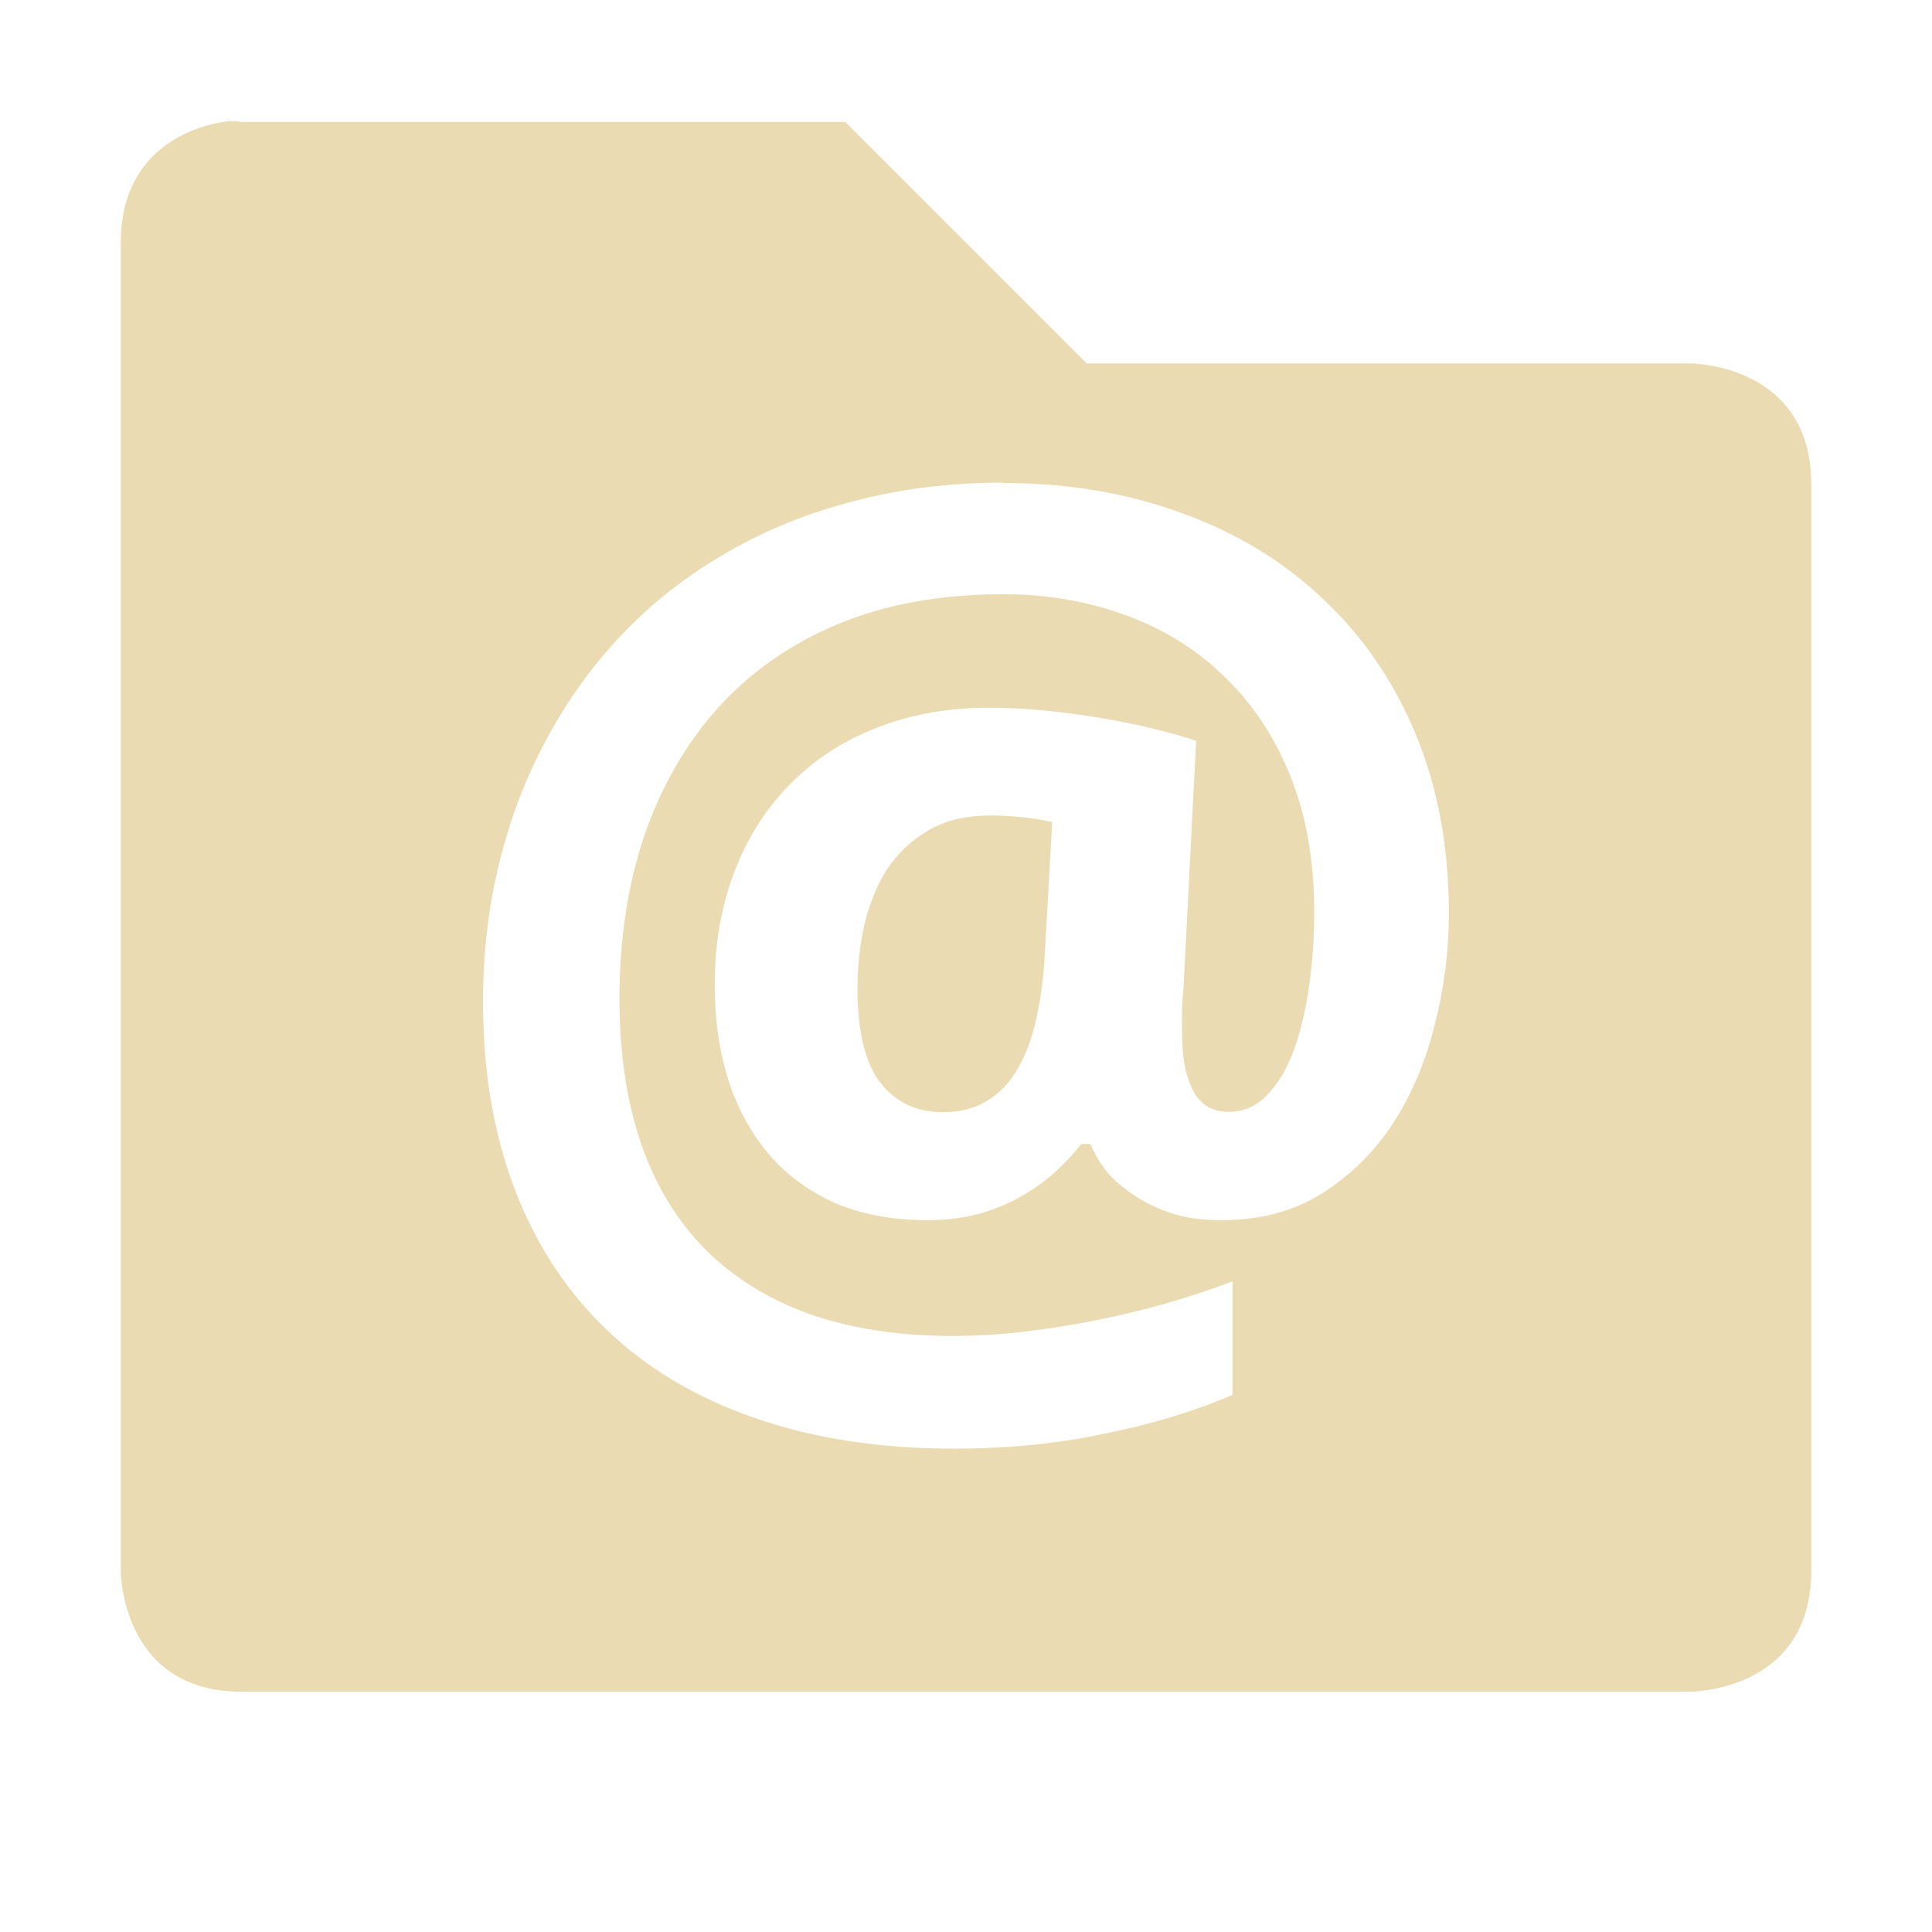
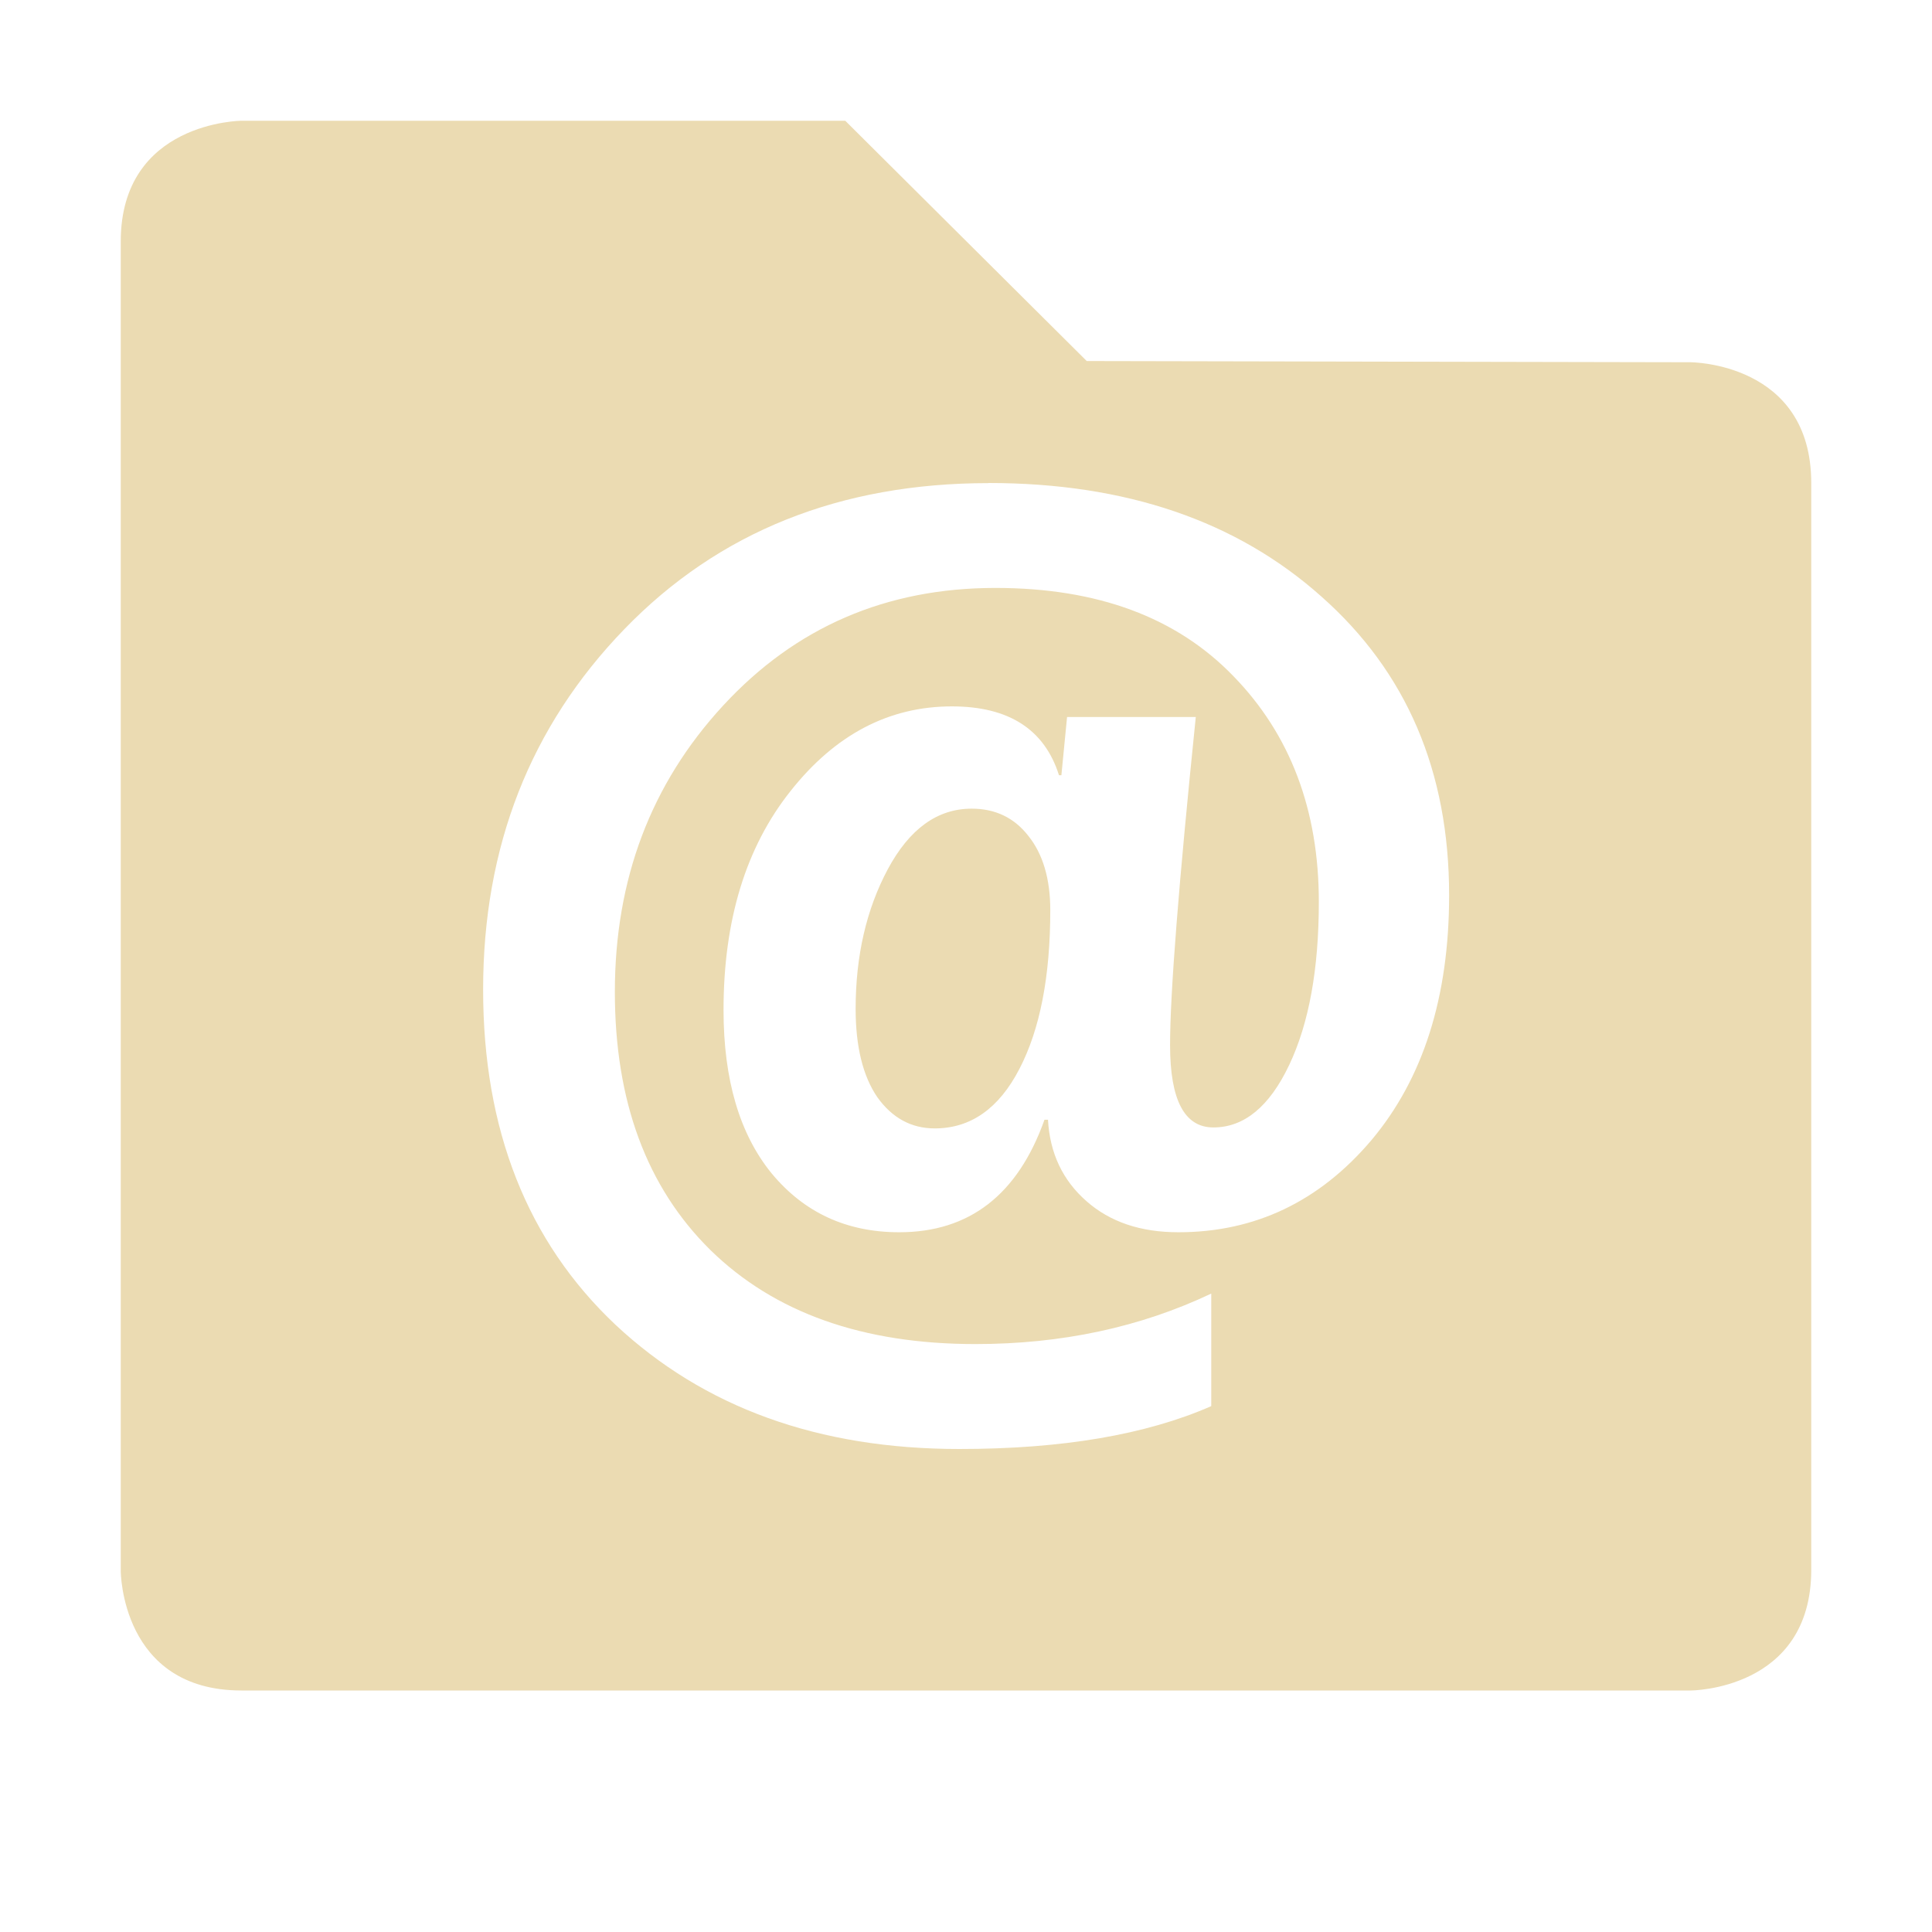
<svg xmlns="http://www.w3.org/2000/svg" width="16" height="16" version="1.1" viewBox="0 0 16 16">
  <defs>
    <style type="text/css">.ColorScheme-Text { color:#ebdbb2; } .ColorScheme-Highlight { color:#458588; }</style>
  </defs>
-   <path class="ColorScheme-Text" d="m1.844 1.01c-0.281 0.047-0.844 0.25-0.844 1v11s0 1 1 1h12s1 0 1-1v-9c0-1-1-1-1-1h-5l-2-2h-5s-0.063-0.016-0.156 0zm6.465 2.99c0.536 0 1.029 0.084 1.48 0.25 0.452 0.163 0.84 0.399 1.166 0.709 0.329 0.307 0.586 0.681 0.769 1.121 0.183 0.44 0.275 0.935 0.275 1.486 0 0.31-0.039 0.617-0.117 0.92-0.075 0.303-0.19 0.577-0.346 0.818-0.156 0.238-0.354 0.432-0.592 0.582-0.234 0.147-0.511 0.219-0.83 0.219-0.129 0-0.25-0.013-0.365-0.043-0.112-0.032-0.215-0.077-0.31-0.133-0.095-0.059-0.179-0.124-0.25-0.199-0.068-0.078-0.121-0.165-0.158-0.256h-0.076c-0.065 0.082-0.14 0.162-0.225 0.24-0.085 0.075-0.18 0.142-0.285 0.201-0.105 0.059-0.223 0.105-0.352 0.141-0.126 0.032-0.263 0.049-0.412 0.049-0.282 0-0.533-0.046-0.754-0.137-0.217-0.095-0.399-0.227-0.549-0.397-0.149-0.173-0.264-0.377-0.342-0.615-0.078-0.241-0.117-0.508-0.117-0.799 0-0.336 0.053-0.643 0.158-0.924 0.105-0.281 0.256-0.522 0.453-0.725 0.197-0.205 0.435-0.364 0.717-0.475 0.282-0.114 0.598-0.172 0.947-0.172 0.153 0 0.312 0.009 0.475 0.025 0.163 0.016 0.319 0.038 0.469 0.064 0.153 0.026 0.295 0.055 0.428 0.088s0.245 0.065 0.34 0.098l-0.105 2.049c-7e-3 0.072-0.012 0.142-0.012 0.211v0.133c0 0.137 0.011 0.25 0.031 0.338 0.024 0.088 0.052 0.157 0.086 0.209 0.037 0.049 0.079 0.084 0.123 0.103 0.048 0.02 0.097 0.029 0.148 0.029 0.119 0 0.223-0.045 0.31-0.133 0.089-0.088 0.161-0.205 0.219-0.355 0.058-0.15 0.1-0.327 0.131-0.525 0.03-0.202 0.047-0.415 0.047-0.641 0-0.417-0.064-0.789-0.193-1.115s-0.31-0.601-0.541-0.826c-0.227-0.225-0.499-0.396-0.815-0.514-0.316-0.117-0.657-0.178-1.027-0.178-0.519 0-0.978 0.084-1.375 0.25-0.394 0.166-0.726 0.399-0.994 0.699-0.265 0.297-0.466 0.651-0.606 1.059-0.136 0.408-0.203 0.854-0.203 1.34 0 0.45 0.059 0.85 0.178 1.199 0.119 0.346 0.295 0.637 0.529 0.875 0.234 0.235 0.522 0.415 0.865 0.539 0.343 0.12 0.739 0.182 1.188 0.182 0.19 0 0.386-0.012 0.586-0.035 0.2-0.023 0.399-0.055 0.596-0.094 0.2-0.04 0.396-0.086 0.586-0.141 0.194-0.056 0.376-0.117 0.549-0.182v0.94c-0.319 0.137-0.674 0.244-1.064 0.322-0.387 0.082-0.801 0.123-1.242 0.123-0.615 0-1.165-0.084-1.65-0.254-0.482-0.166-0.888-0.408-1.221-0.725-0.333-0.316-0.587-0.704-0.764-1.16-0.176-0.46-0.266-0.98-0.266-1.561 0-0.405 0.045-0.792 0.137-1.16 0.092-0.372 0.225-0.715 0.398-1.031 0.173-0.32 0.383-0.61 0.631-0.867 0.251-0.261 0.536-0.481 0.856-0.664 0.319-0.186 0.671-0.328 1.055-0.426 0.384-0.101 0.794-0.152 1.232-0.152zm-0.113 2.754c-0.2 0-0.369 0.041-0.508 0.123-0.139 0.082-0.254 0.189-0.342 0.322-0.085 0.134-0.147 0.288-0.188 0.461-0.037 0.17-0.057 0.342-0.057 0.518 0 0.365 0.064 0.63 0.193 0.793 0.129 0.16 0.3 0.24 0.514 0.24 0.143 0 0.265-0.032 0.367-0.094 0.105-0.065 0.189-0.153 0.254-0.268 0.068-0.117 0.12-0.256 0.154-0.416 0.037-0.163 0.06-0.344 0.07-0.543l0.061-1.082c-0.068-0.016-0.147-0.029-0.238-0.039-0.092-0.01-0.186-0.016-0.281-0.016z" fill="currentColor" />
+   <path class="ColorScheme-Text" d="m2 1s-1 0.006-1 1v11.01s1e-6 0.99 1 0.99h12s1-1e-6 1-1v-9c0-1-1-1-1-1l-5-0.01-2-1.99zm6.186 3c1.137 0 2.056 0.314 2.758 0.941 0.705 0.624 1.057 1.448 1.057 2.473 0 0.842-0.215 1.519-0.644 2.029-0.43 0.507-0.963 0.762-1.598 0.762-0.313 0-0.566-0.085-0.762-0.258-0.196-0.172-0.303-0.397-0.318-0.674h-0.029c-0.221 0.621-0.622 0.932-1.203 0.932-0.436 0-0.788-0.163-1.057-0.488-0.265-0.325-0.398-0.776-0.398-1.352 0-0.745 0.185-1.349 0.555-1.814 0.37-0.468 0.815-0.701 1.336-0.701 0.471 0 0.767 0.19 0.887 0.57h0.02l0.047-0.482h1.066c-0.142 1.385-0.213 2.291-0.213 2.717 0 0.455 0.119 0.682 0.359 0.682 0.253-1e-6 0.463-0.171 0.627-0.516 0.164-0.345 0.246-0.795 0.246-1.352 0-0.761-0.236-1.385-0.707-1.869-0.471-0.488-1.127-0.731-1.971-0.731-0.904 0-1.656 0.324-2.256 0.975-0.597 0.647-0.896 1.438-0.896 2.371 0 0.904 0.263 1.616 0.791 2.137 0.531 0.52 1.263 0.779 2.195 0.779 0.711 0 1.362-0.138 1.953-0.418v0.932c-0.54 0.237-1.236 0.355-2.086 0.355-1.166 0-2.115-0.343-2.848-1.029-0.73-0.689-1.096-1.614-1.096-2.775 0-1.184 0.39-2.18 1.17-2.986s1.787-1.209 3.016-1.209zm-0.139 2.697c-0.284 0-0.515 0.167-0.695 0.502-0.177 0.332-0.266 0.717-0.266 1.156 0 0.312 0.06 0.557 0.18 0.732 0.123 0.172 0.282 0.258 0.475 0.258 0.297 0 0.531-0.164 0.701-0.492 0.171-0.329 0.256-0.767 0.256-1.316 0-0.26-0.062-0.466-0.182-0.615-0.117-0.15-0.273-0.225-0.469-0.225z" fill="currentColor" />
</svg>
